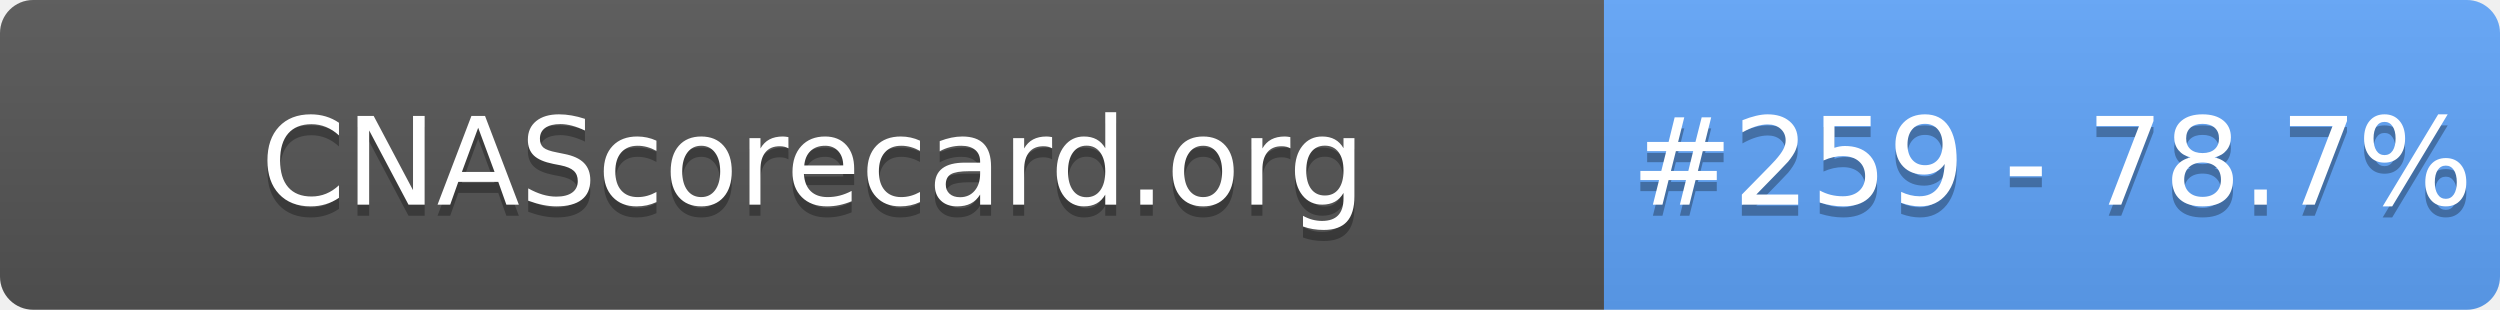
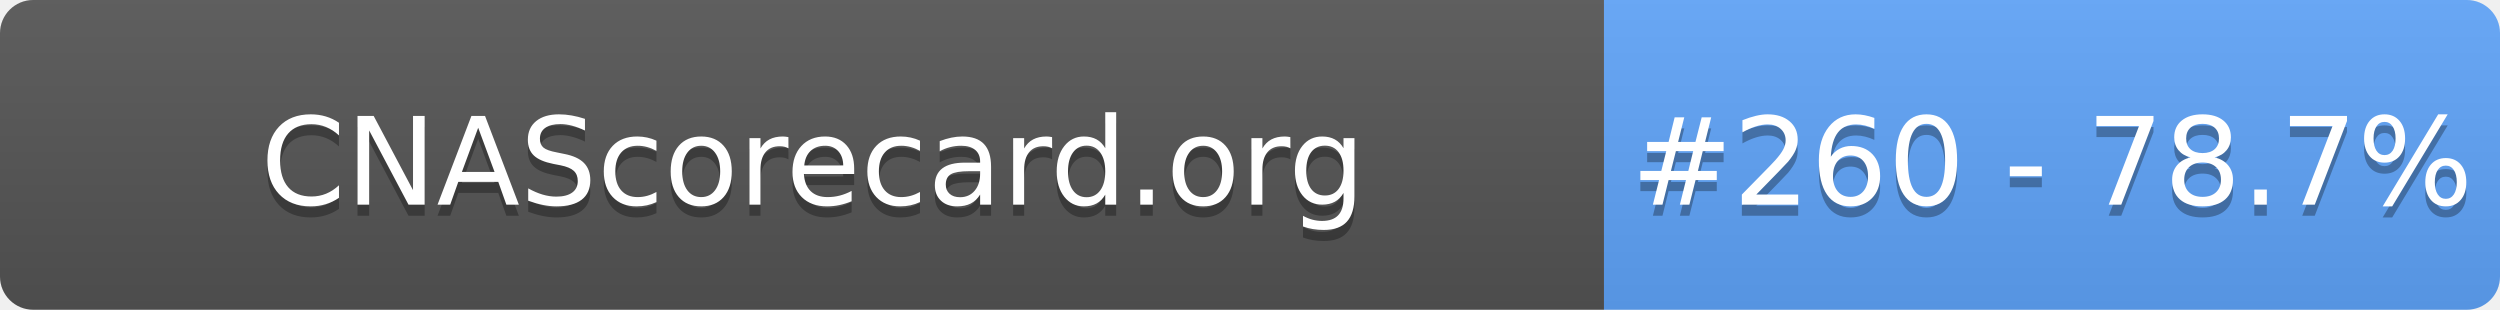
- <svg xmlns="http://www.w3.org/2000/svg" width="226" height="28" role="img" aria-label="CNAScorecard.org: #259 - 78.7%">
+ <svg xmlns="http://www.w3.org/2000/svg" width="226" height="28" role="img" aria-label="CNAScorecard.org: #260 - 78.7%">
  <linearGradient id="s" x2="0" y2="100%">
    <stop offset="0" stop-color="#bbb" stop-opacity=".1" />
    <stop offset="1" stop-opacity=".1" />
  </linearGradient>
  <clipPath id="r">
    <rect width="226" height="28" rx="3" fill="#fff" />
  </clipPath>
  <g clip-path="url(#r)">
    <rect width="145" height="28" fill="#555" />
    <rect x="145" width="81" height="28" fill="#60A5FA" />
    <rect width="226" height="28" fill="url(#s)" />
  </g>
  <g fill="#fff" text-anchor="middle" font-family="Verdana,Geneva,DejaVu Sans,sans-serif" text-rendering="geometricPrecision" font-size="110">
    <text aria-hidden="true" x="735" y="195" fill="#010101" fill-opacity=".3" transform="scale(.1)" textLength="1350">CNAScorecard.org</text>
    <text x="735" y="185" transform="scale(.1)" fill="#fff" textLength="1350">CNAScorecard.org</text>
-     <text aria-hidden="true" x="1855" y="195" fill="#010101" fill-opacity=".3" transform="scale(.1)" textLength="660">#259 - 78.7%</text>
-     <text x="1855" y="185" transform="scale(.1)" fill="#fff" textLength="660">#259 - 78.7%</text>
+     <text aria-hidden="true" x="1855" y="195" fill="#010101" fill-opacity=".3" transform="scale(.1)" textLength="660">#260 - 78.7%</text>
+     <text x="1855" y="185" transform="scale(.1)" fill="#fff" textLength="660">#260 - 78.7%</text>
  </g>
</svg>
